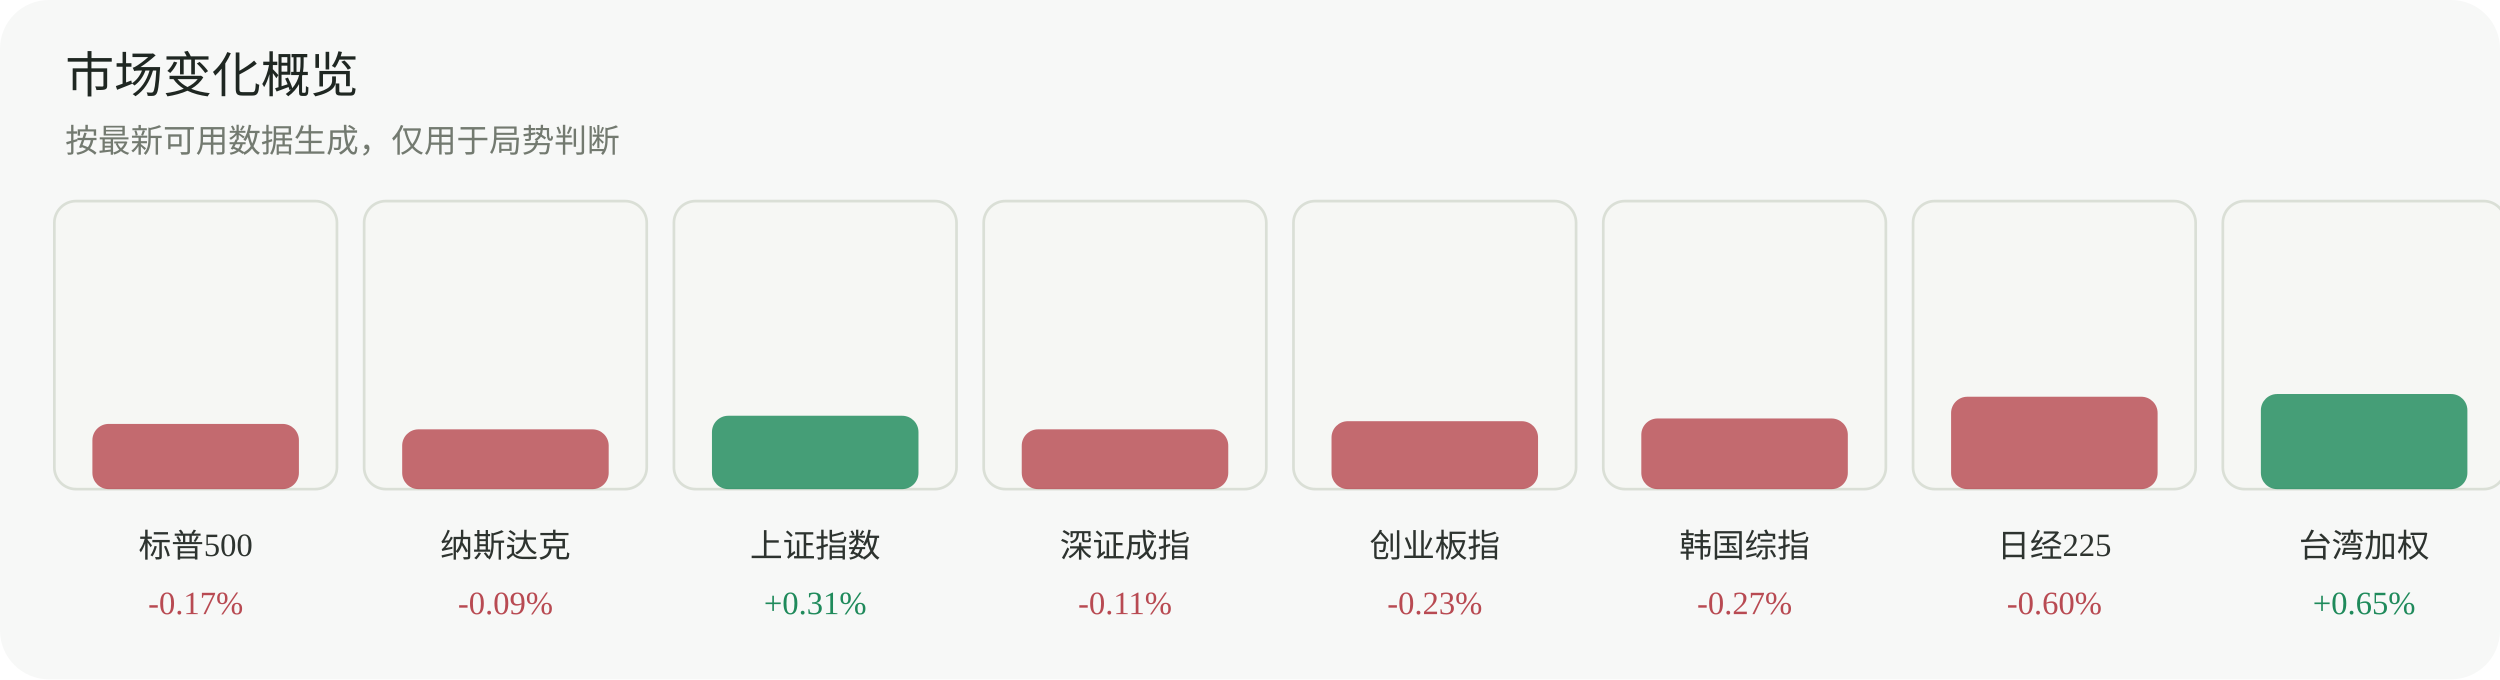
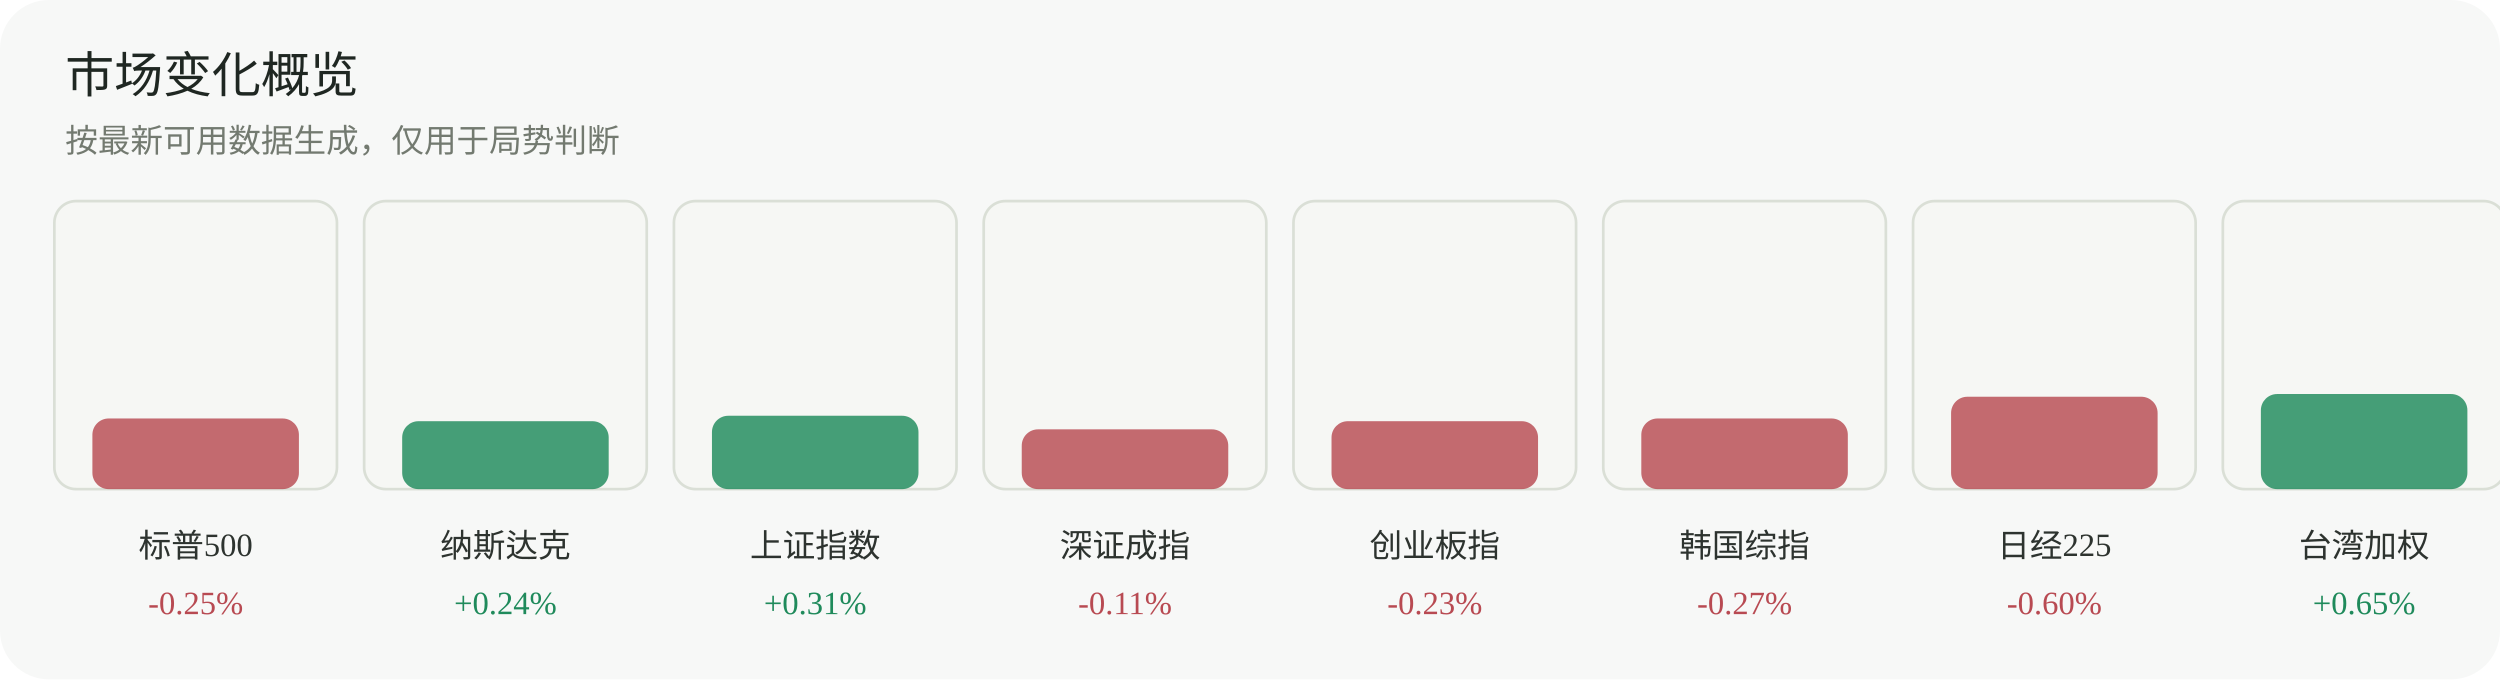
<svg xmlns="http://www.w3.org/2000/svg" width="920" height="250" viewBox="0 0 920 250" role="img" aria-label="市场变化概览">
  <rect width="920" height="250" rx="18" fill="#f7f8f7" />
  <text x="24" y="34" font-family="Inter, 'Segoe UI', sans-serif" font-size="18" fill="#1f2722">市场变化概览</text>
  <text x="24" y="56" font-family="Inter, 'Segoe UI', sans-serif" font-size="12" fill="#737a70">按最新可用数据生成，仅用于局势判断</text>
  <g>
    <rect x="20" y="74" width="104" height="106" rx="8" fill="#f6f7f4" stroke="#dadfd6" />
-     <rect x="34" y="156" width="76" height="24" rx="6" fill="#b84a52" opacity="0.82" />
+     <rect x="34" y="154" width="76" height="26" rx="6" fill="#b84a52" opacity="0.82" />
    <text x="72.0" y="205" text-anchor="middle" font-size="12" fill="#2d332f">标普500</text>
-     <text x="72.0" y="226" text-anchor="middle" font-size="12" fill="#b84a52">-0.17%</text>
+     <text x="72.0" y="226" text-anchor="middle" font-size="12" fill="#b84a52">-0.25%</text>
  </g>
  <g>
    <rect x="134" y="74" width="104" height="106" rx="8" fill="#f6f7f4" stroke="#dadfd6" />
-     <rect x="148" y="158" width="76" height="22" rx="6" fill="#b84a52" opacity="0.82" />
+     <rect x="148" y="155" width="76" height="25" rx="6" fill="#1f8a5b" opacity="0.82" />
    <text x="186.0" y="205" text-anchor="middle" font-size="12" fill="#2d332f">纳斯达克</text>
-     <text x="186.0" y="226" text-anchor="middle" font-size="12" fill="#b84a52">-0.09%</text>
+     <text x="186.0" y="226" text-anchor="middle" font-size="12" fill="#1f8a5b">+0.24%</text>
  </g>
  <g>
    <rect x="248" y="74" width="104" height="106" rx="8" fill="#f6f7f4" stroke="#dadfd6" />
    <rect x="262" y="153" width="76" height="27" rx="6" fill="#1f8a5b" opacity="0.82" />
    <text x="300.0" y="205" text-anchor="middle" font-size="12" fill="#2d332f">上证指数</text>
    <text x="300.0" y="226" text-anchor="middle" font-size="12" fill="#1f8a5b">+0.31%</text>
  </g>
  <g>
    <rect x="362" y="74" width="104" height="106" rx="8" fill="#f6f7f4" stroke="#dadfd6" />
    <rect x="376" y="158" width="76" height="22" rx="6" fill="#b84a52" opacity="0.82" />
    <text x="414.0" y="205" text-anchor="middle" font-size="12" fill="#2d332f">深证成指</text>
    <text x="414.0" y="226" text-anchor="middle" font-size="12" fill="#b84a52">-0.11%</text>
  </g>
  <g>
    <rect x="476" y="74" width="104" height="106" rx="8" fill="#f6f7f4" stroke="#dadfd6" />
    <rect x="490" y="155" width="76" height="25" rx="6" fill="#b84a52" opacity="0.82" />
    <text x="528.0" y="205" text-anchor="middle" font-size="12" fill="#2d332f">创业板指</text>
    <text x="528.0" y="226" text-anchor="middle" font-size="12" fill="#b84a52">-0.23%</text>
  </g>
  <g>
    <rect x="590" y="74" width="104" height="106" rx="8" fill="#f6f7f4" stroke="#dadfd6" />
    <rect x="604" y="154" width="76" height="26" rx="6" fill="#b84a52" opacity="0.82" />
    <text x="642.0" y="205" text-anchor="middle" font-size="12" fill="#2d332f">韩国综指</text>
    <text x="642.0" y="226" text-anchor="middle" font-size="12" fill="#b84a52">-0.27%</text>
  </g>
  <g>
    <rect x="704" y="74" width="104" height="106" rx="8" fill="#f6f7f4" stroke="#dadfd6" />
    <rect x="718" y="146" width="76" height="34" rx="6" fill="#b84a52" opacity="0.82" />
    <text x="756.0" y="205" text-anchor="middle" font-size="12" fill="#2d332f">日经225</text>
    <text x="756.0" y="226" text-anchor="middle" font-size="12" fill="#b84a52">-0.60%</text>
  </g>
  <g>
    <rect x="818" y="74" width="104" height="106" rx="8" fill="#f6f7f4" stroke="#dadfd6" />
    <rect x="832" y="145" width="76" height="35" rx="6" fill="#1f8a5b" opacity="0.82" />
    <text x="870.0" y="205" text-anchor="middle" font-size="12" fill="#2d332f">台湾加权</text>
    <text x="870.0" y="226" text-anchor="middle" font-size="12" fill="#1f8a5b">+0.65%</text>
  </g>
</svg>
